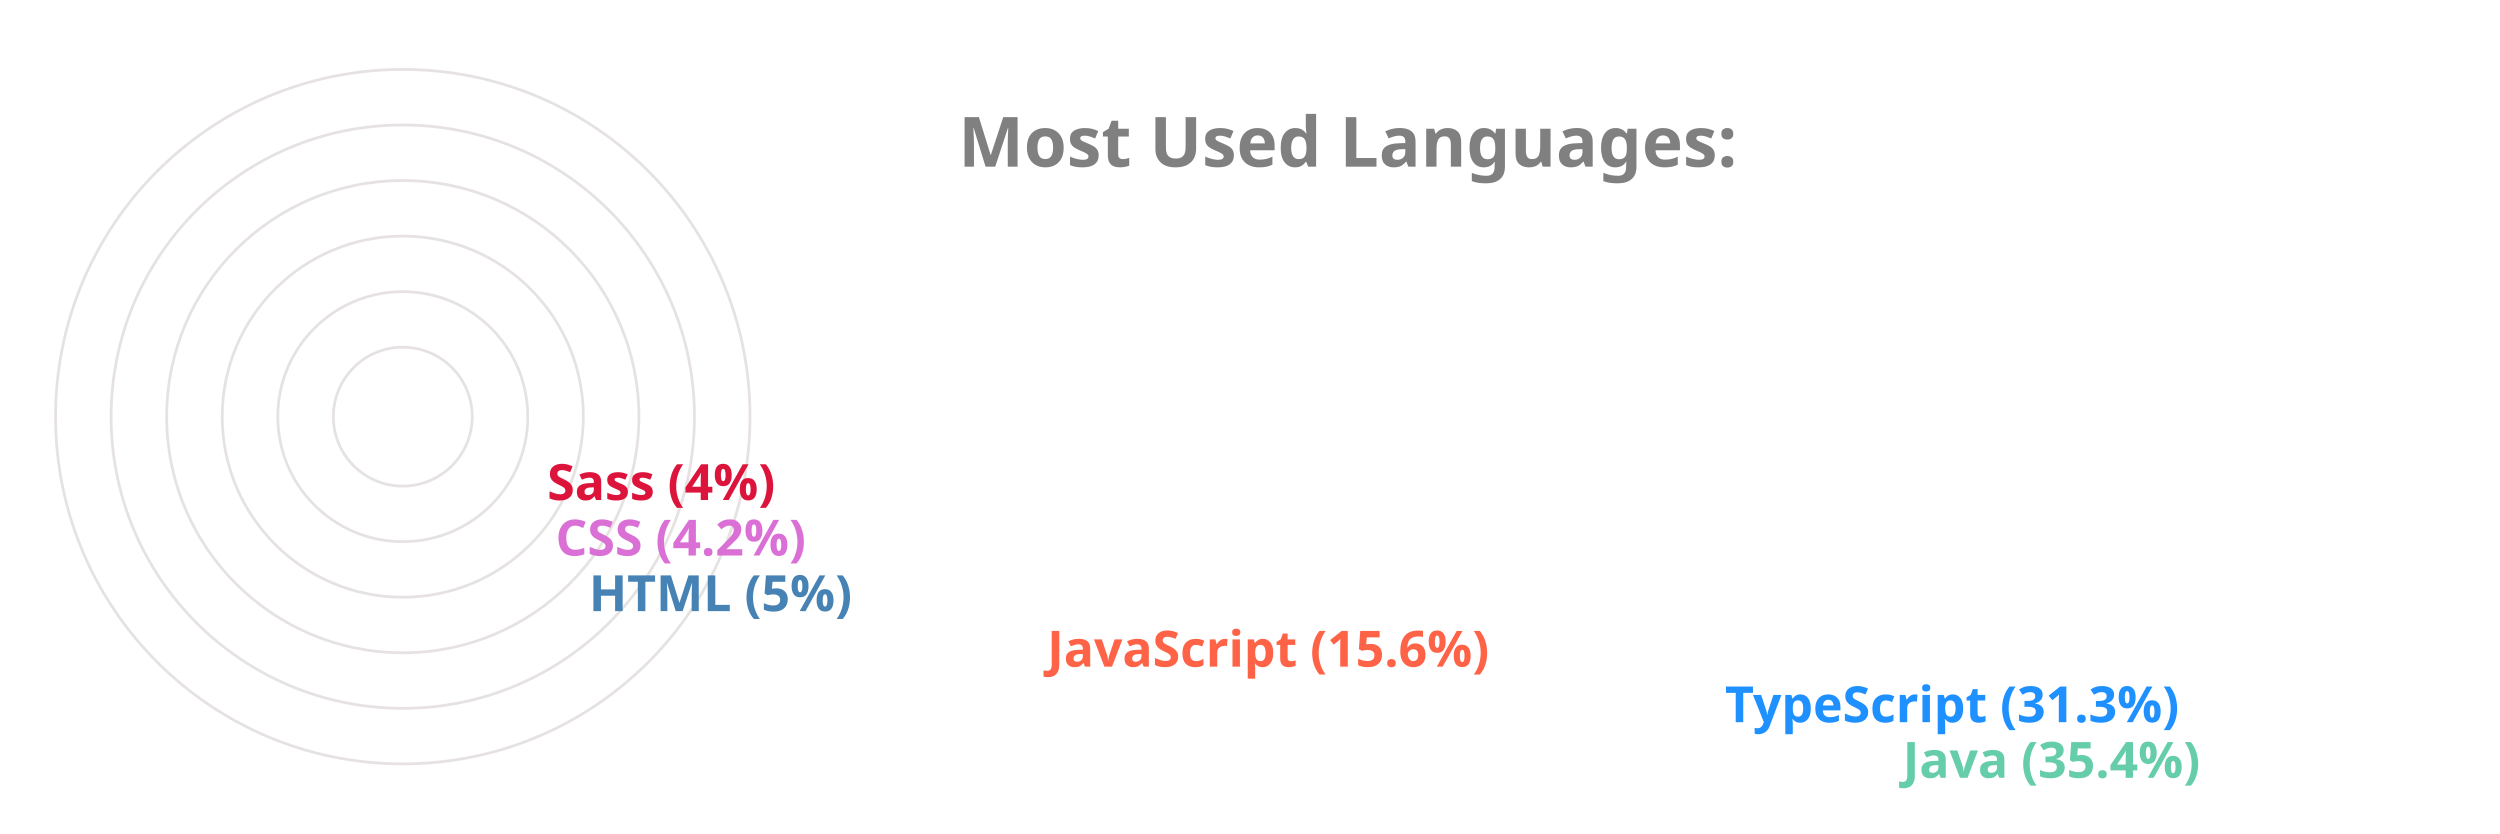
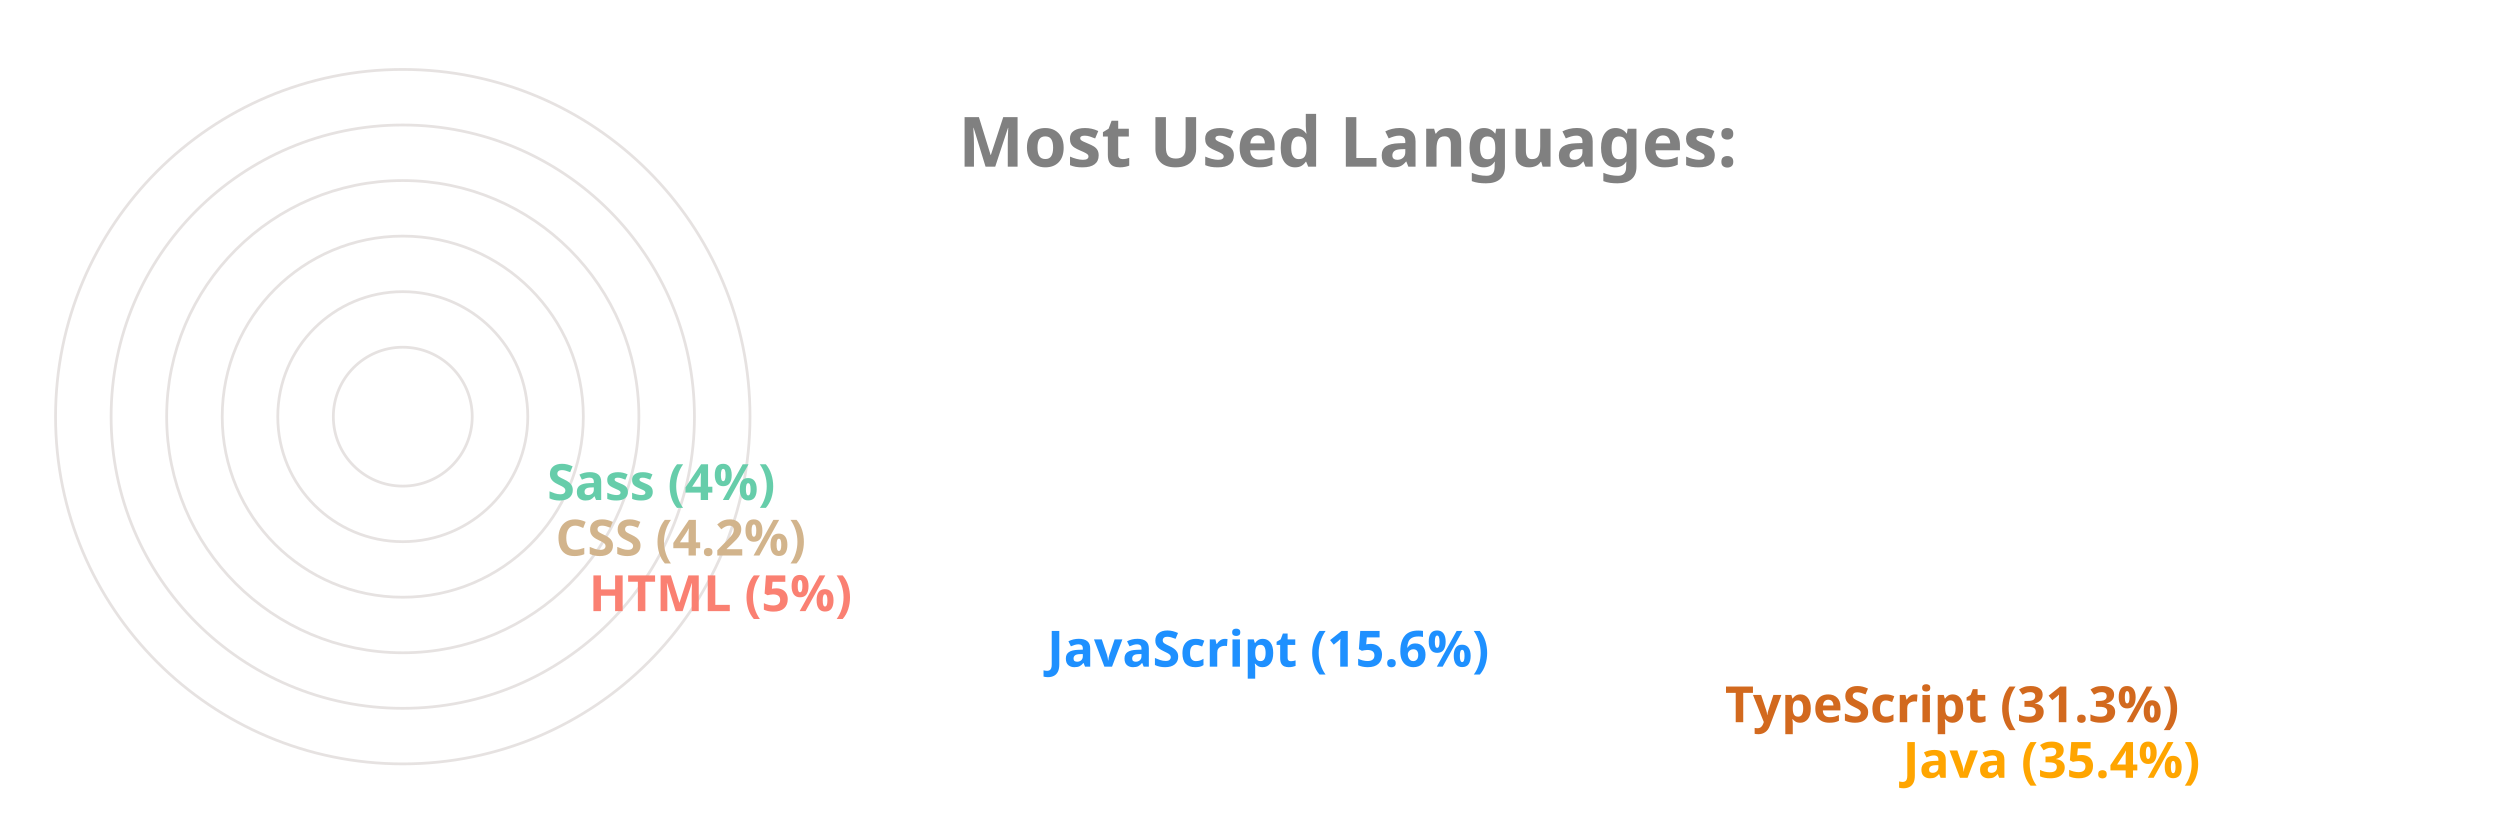
<svg xmlns="http://www.w3.org/2000/svg" viewBox="0 0 650 300" height="200px" width="600px">
  <style>
		.label {
			font: bold 25px sans-serif;
			color: #404040;
			-webkit-text-stroke: 1px white;
	  	}
		.name {
			font: bold 18px sans-serif;
			color: #404040;
	  	}

		.line {
			stroke-dasharray: 1000;
			stroke-dashoffset: 1000;
			animation: dash 3.5s ease-in-out forwards;	
			animation-iteration-count: infinite;
			animation-direction: alternate-reverse;
		}

		.path {
			stroke-dasharray: 1000;
			stroke-dashoffset: 1000;
			animation: dash 3.5s ease-in-out forwards;	
			animation-iteration-count: infinite;
			animation-direction: alternate-reverse;
		}
		  
		@keyframes dash {
			to {
				stroke-dashoffset: 0;
			}
		}

	</style>
  <g stroke="#E6E2E1" fill="none" stroke-width="1">
    <circle cx="20" cy="150" r="125" />
    <circle cx="20" cy="150" r="105" />
    <circle cx="20" cy="150" r="85" />
    <circle cx="20" cy="150" r="65" />
    <circle cx="20" cy="150" r="45" />
    <circle cx="20" cy="150" r="25" />
  </g>
  <g fill="none" stroke-width="20" class="line">
-     <line x2="550" y2="275" x1="20" y1="275" stroke="MediumAquaMarine" />
-     <line x2="486" y2="255" x1="20" y1="255" stroke="DodgerBlue" />
-     <line x2="242" y2="235" x1="20" y1="235" stroke="Tomato" />
-     <line x2="77" y2="215" x1="20" y1="215" stroke="SteelBlue" />
-     <line x2="65" y2="195" x1="20" y1="195" stroke="Orchid" />
-     <line x2="62" y2="175" x1="20" y1="175" stroke="Crimson" />
+     <line x2="550" y2="275" x1="20" y1="275" stroke="Orange" />
+     <line x2="486" y2="255" x1="20" y1="255" stroke="Chocolate" />
+     <line x2="242" y2="235" x1="20" y1="235" stroke="DodgerBlue" />
+     <line x2="77" y2="215" x1="20" y1="215" stroke="Salmon" />
+     <line x2="65" y2="195" x1="20" y1="195" stroke="Tan" />
+     <line x2="62" y2="175" x1="20" y1="175" stroke="MediumAquaMarine" />
  </g>
  <g fill="none" stroke-width="20" stroke-linecap="round" class="path">
-     <path d="M 20 275 A 125 125 45 0 1 -82 78" stroke="MediumAquaMarine" />
-     <path d="M 20 255 A 105 105 45 0 1 -70 95" stroke="DodgerBlue" />
-     <path d="M 20 235 A 85 85 45 0 1 -61 126" stroke="Tomato" />
-     <path d="M 20 215 A 65 65 45 0 1 -44 144" stroke="SteelBlue" />
-     <path d="M 20 195 A 45 45 45 0 1 -24 146" stroke="Orchid" />
-     <path d="M 20 175 A 25 25 45 0 1 -4 148" stroke="Crimson" />
+     <path d="M 20 275 A 125 125 45 0 1 -82 78" stroke="Orange" />
+     <path d="M 20 255 A 105 105 45 0 1 -70 95" stroke="Chocolate" />
+     <path d="M 20 235 A 85 85 45 0 1 -61 126" stroke="DodgerBlue" />
+     <path d="M 20 215 A 65 65 45 0 1 -44 144" stroke="Salmon" />
+     <path d="M 20 195 A 45 45 45 0 1 -24 146" stroke="Tan" />
+     <path d="M 20 175 A 25 25 45 0 1 -4 148" stroke="MediumAquaMarine" />
  </g>
  <g class="name">
-     <text x="560" y="280" fill="MediumAquaMarine">Java (35.4%)</text>
-     <text x="496" y="260" fill="DodgerBlue">TypeScript (31.3%)</text>
-     <text x="252" y="240" fill="Tomato">JavaScript (15.6%)</text>
-     <text x="87" y="220" fill="SteelBlue">HTML (5%)</text>
-     <text x="75" y="200" fill="Orchid">CSS (4.2%)</text>
-     <text x="72" y="180" fill="Crimson">Sass (4%)</text>
+     <text x="560" y="280" fill="Orange">Java (35.4%)</text>
+     <text x="496" y="260" fill="Chocolate">TypeScript (31.3%)</text>
+     <text x="252" y="240" fill="DodgerBlue">JavaScript (15.6%)</text>
+     <text x="87" y="220" fill="Salmon">HTML (5%)</text>
+     <text x="75" y="200" fill="Tan">CSS (4.2%)</text>
+     <text x="72" y="180" fill="MediumAquaMarine">Sass (4%)</text>
  </g>
  <g class="label">
    <text x="220" y="60" fill="grey">Most Used Languages:</text>
  </g>
</svg>
